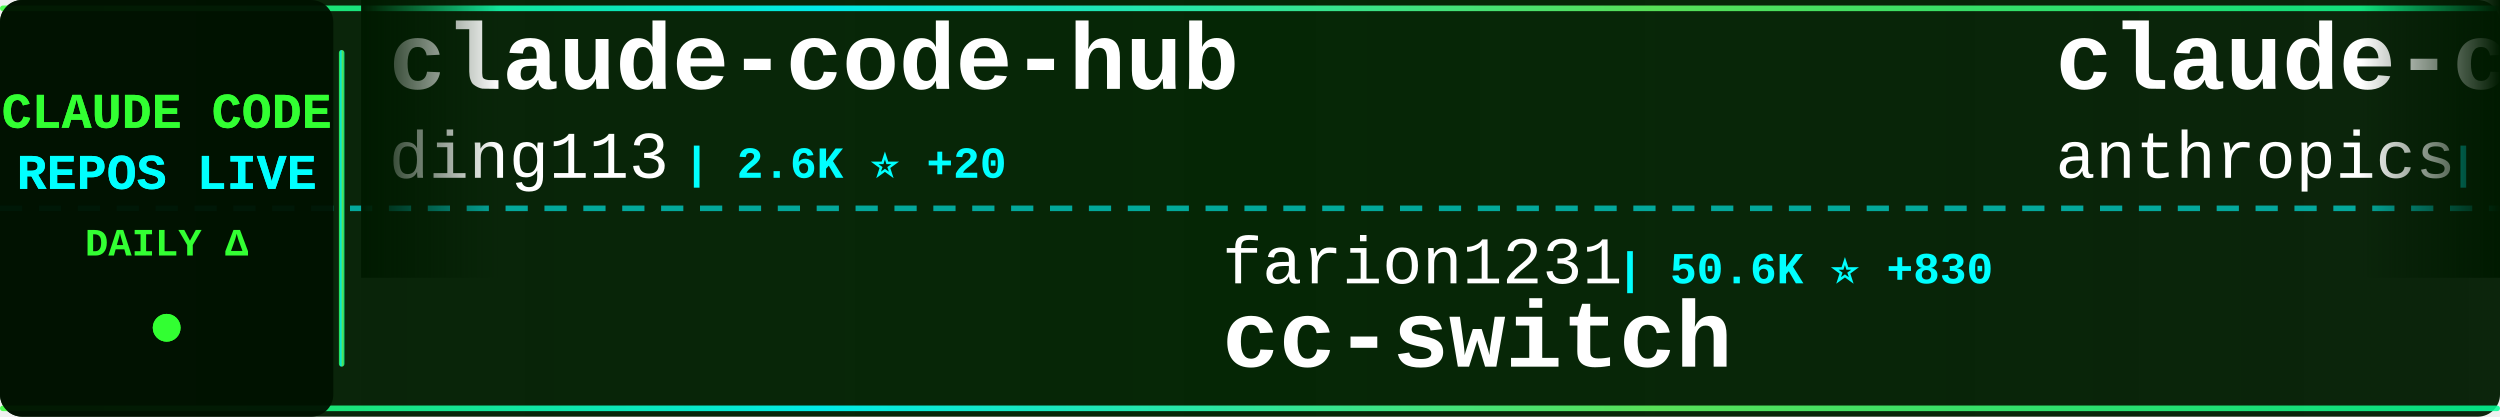
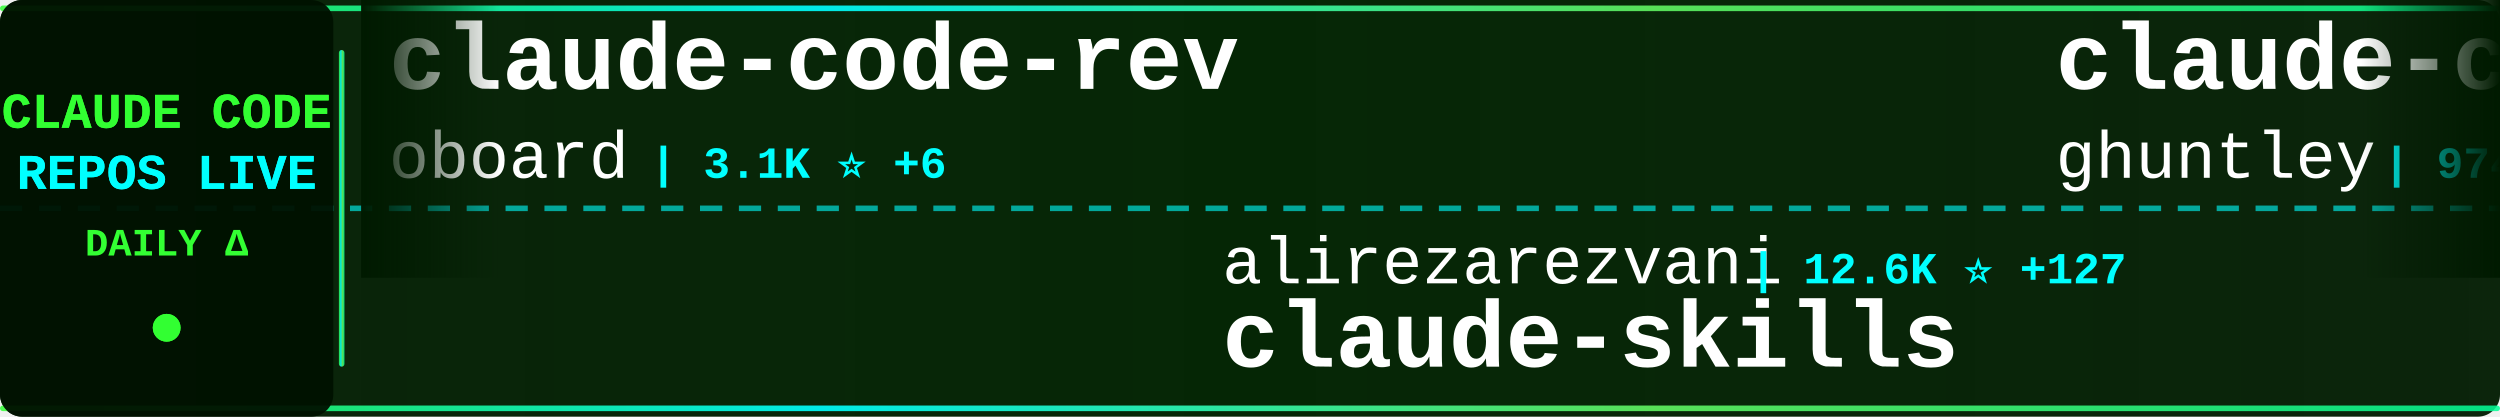
<svg xmlns="http://www.w3.org/2000/svg" width="900" height="150">
  <defs>
    <linearGradient id="tickerBg" x1="0%" y1="0%" x2="100%" y2="0%">
      <stop offset="0%" style="stop-color:#001a00;stop-opacity:0.95" />
      <stop offset="50%" style="stop-color:#002200;stop-opacity:0.98" />
      <stop offset="100%" style="stop-color:#001a00;stop-opacity:0.95" />
    </linearGradient>
    <linearGradient id="borderGrad" x1="0%" y1="0%" x2="100%" y2="0%">
      <stop offset="0%" style="stop-color:#33ff33;stop-opacity:0.85">
        <animate attributeName="stop-opacity" values="0.85;1;0.85" dur="2s" repeatCount="indefinite" />
      </stop>
      <stop offset="33%" style="stop-color:#00ffff;stop-opacity:0.9">
        <animate attributeName="stop-opacity" values="0.9;1;0.9" dur="2.2s" repeatCount="indefinite" />
      </stop>
      <stop offset="66%" style="stop-color:#66ff66;stop-opacity:0.85">
        <animate attributeName="stop-opacity" values="0.85;1;0.85" dur="1.8s" repeatCount="indefinite" />
      </stop>
      <stop offset="100%" style="stop-color:#00ff99;stop-opacity:0.85">
        <animate attributeName="stop-opacity" values="0.85;1;0.85" dur="2s" repeatCount="indefinite" />
      </stop>
    </linearGradient>
    <filter id="textGlow">
      <feGaussianBlur stdDeviation="0.1" result="coloredBlur" />
      <feMerge>
        <feMergeNode in="coloredBlur" />
        <feMergeNode in="SourceGraphic" />
      </feMerge>
    </filter>
    <filter id="metricGlow">
      <feGaussianBlur stdDeviation="0.2" result="coloredBlur" />
      <feMerge>
        <feMergeNode in="coloredBlur" />
        <feMergeNode in="SourceGraphic" />
      </feMerge>
    </filter>
    <linearGradient id="leftFade" x1="0%" y1="0%" x2="100%" y2="0%">
      <stop offset="0%" style="stop-color:#001a00;stop-opacity:1" />
      <stop offset="100%" style="stop-color:#001a00;stop-opacity:0" />
    </linearGradient>
    <linearGradient id="rightFade" x1="0%" y1="0%" x2="100%" y2="0%">
      <stop offset="0%" style="stop-color:#001a00;stop-opacity:0" />
      <stop offset="100%" style="stop-color:#001a00;stop-opacity:1" />
    </linearGradient>
  </defs>
  <rect width="900" height="150" fill="url(#tickerBg)" rx="8" />
  <rect x="0" y="2" width="900" height="2" fill="url(#borderGrad)" rx="1" />
  <rect x="0" y="146" width="900" height="2" fill="url(#borderGrad)" rx="1" />
  <line x1="0" y1="75" x2="900" y2="75" stroke="#00ffff" stroke-width="2" stroke-dasharray="8 6" opacity="0.6" />
  <rect x="0" y="0" width="120" height="150" fill="#001100" opacity="0.95" rx="8" />
  <text x="60" y="46" font-family="'Courier New', monospace" font-size="18" font-weight="bold" fill="#33ff33" text-anchor="middle" filter="url(#textGlow)">
    CLAUDE CODE
  </text>
  <text x="60" y="68" font-family="'Courier New', monospace" font-size="18" font-weight="bold" fill="#00ffff" text-anchor="middle" filter="url(#textGlow)">
    REPOS LIVE
  </text>
  <text x="60" y="92" font-family="'Courier New', monospace" font-size="14" font-weight="bold" fill="#33ff33" text-anchor="middle">
    DAILY Δ
  </text>
  <circle cx="60" cy="118" r="5" fill="#33ff33" filter="url(#metricGlow)">
    <animate attributeName="r" values="4;6;4" dur="1.5s" repeatCount="indefinite" />
    <animate attributeName="opacity" values="0.6;1;0.6" dur="1.5s" repeatCount="indefinite" />
  </circle>
  <rect x="122" y="18" width="2" height="114" fill="url(#borderGrad)" rx="1" />
  <clipPath id="tickerClip">
    <rect x="130" y="0" width="770" height="150" />
  </clipPath>
  <g clip-path="url(#tickerClip)">
    <g id="tickerItems">
      <animateTransform attributeName="transform" attributeType="XML" type="translate" from="0 0" to="-3000 0" dur="54s" repeatCount="indefinite" />
      <g transform="translate(0, 0)">
-         <text x="140" y="32" font-family="'Courier New', monospace" font-size="34" font-weight="bold" fill="#ffffff">claude-code-hub</text>
-         <text x="140" y="64" font-family="'Courier New', monospace" font-size="24" font-weight="normal" fill="#ffffff" opacity="1.0">ding113</text>
-         <text x="246" y="64" font-family="'Courier New', monospace" font-size="16" font-weight="bold" fill="#00ffff"> | 2.6K ⭐ +20</text>
+         <text x="140" y="32" font-family="'Courier New', monospace" font-size="34" font-weight="bold" fill="#ffffff">claude-code-rev</text>
+         <text x="140" y="64" font-family="'Courier New', monospace" font-size="24" font-weight="normal" fill="#ffffff" opacity="1.0">oboard</text>
+         <text x="234" y="64" font-family="'Courier New', monospace" font-size="16" font-weight="bold" fill="#00ffff"> | 3.1K ⭐ +6</text>
      </g>
      <g transform="translate(300, 0)">
-         <text x="140" y="102" font-family="'Courier New', monospace" font-size="24" font-weight="normal" fill="#ffffff" opacity="1.0">farion1231</text>
-         <text x="282" y="102" font-family="'Courier New', monospace" font-size="16" font-weight="bold" fill="#00ffff"> | 50.6K ⭐ +830</text>
-         <text x="140" y="132" font-family="'Courier New', monospace" font-size="34" font-weight="bold" fill="#ffffff">cc-switch</text>
+         <text x="140" y="102" font-family="'Courier New', monospace" font-size="24" font-weight="normal" fill="#ffffff" opacity="1.0">alirezarezvani</text>
+         <text x="330" y="102" font-family="'Courier New', monospace" font-size="16" font-weight="bold" fill="#00ffff"> | 12.6K ⭐ +127</text>
+         <text x="140" y="132" font-family="'Courier New', monospace" font-size="34" font-weight="bold" fill="#ffffff">claude-skills</text>
      </g>
      <g transform="translate(600, 0)">
-         <text x="140" y="32" font-family="'Courier New', monospace" font-size="34" font-weight="bold" fill="#ffffff">claude-code-security-rev...</text>
-         <text x="140" y="64" font-family="'Courier New', monospace" font-size="24" font-weight="normal" fill="#ffffff" opacity="1.0">anthropics</text>
-         <text x="282" y="64" font-family="'Courier New', monospace" font-size="16" font-weight="bold" fill="#00ffff"> | 4.4K ⭐ +6</text>
+         <text x="140" y="32" font-family="'Courier New', monospace" font-size="34" font-weight="bold" fill="#ffffff">claude-code-source-code-...</text>
+         <text x="140" y="64" font-family="'Courier New', monospace" font-size="24" font-weight="normal" fill="#ffffff" opacity="1.0">ghuntley</text>
+         <text x="258" y="64" font-family="'Courier New', monospace" font-size="16" font-weight="bold" fill="#00ffff"> | 974 ⭐</text>
      </g>
      <g transform="translate(900, 0)">
-         <text x="140" y="102" font-family="'Courier New', monospace" font-size="24" font-weight="normal" fill="#ffffff" opacity="1.0">bfly123</text>
-         <text x="246" y="102" font-family="'Courier New', monospace" font-size="16" font-weight="bold" fill="#00ffff"> | 2.3K ⭐ +10</text>
-         <text x="140" y="132" font-family="'Courier New', monospace" font-size="34" font-weight="bold" fill="#ffffff">claude_code_bridge</text>
+         <text x="140" y="102" font-family="'Courier New', monospace" font-size="24" font-weight="normal" fill="#ffffff" opacity="1.0">chiragjoshi12</text>
+         <text x="318" y="102" font-family="'Courier New', monospace" font-size="16" font-weight="bold" fill="#00ffff"> | 193 ⭐</text>
+         <text x="140" y="132" font-family="'Courier New', monospace" font-size="34" font-weight="bold" fill="#ffffff">claude-code</text>
      </g>
      <g transform="translate(1200, 0)">
-         <text x="140" y="32" font-family="'Courier New', monospace" font-size="34" font-weight="bold" fill="#ffffff">claude-code-templates</text>
-         <text x="140" y="64" font-family="'Courier New', monospace" font-size="24" font-weight="normal" fill="#ffffff" opacity="1.0">davila7</text>
-         <text x="246" y="64" font-family="'Courier New', monospace" font-size="16" font-weight="bold" fill="#00ffff"> | 25.1K ⭐ +107</text>
+         <text x="140" y="32" font-family="'Courier New', monospace" font-size="34" font-weight="bold" fill="#ffffff">awesome-claude-code-suba...</text>
+         <text x="140" y="64" font-family="'Courier New', monospace" font-size="24" font-weight="normal" fill="#ffffff" opacity="1.0">VoltAgent</text>
+         <text x="270" y="64" font-family="'Courier New', monospace" font-size="16" font-weight="bold" fill="#00ffff"> | 18.3K ⭐ +127</text>
      </g>
      <g transform="translate(1500, 0)">
-         <text x="140" y="102" font-family="'Courier New', monospace" font-size="24" font-weight="normal" fill="#ffffff" opacity="1.0">Yeachan-Heo</text>
-         <text x="294" y="102" font-family="'Courier New', monospace" font-size="16" font-weight="bold" fill="#00ffff"> | 31.1K ⭐ +191</text>
-         <text x="140" y="132" font-family="'Courier New', monospace" font-size="34" font-weight="bold" fill="#ffffff">oh-my-claudecode</text>
+         <text x="140" y="102" font-family="'Courier New', monospace" font-size="24" font-weight="normal" fill="#ffffff" opacity="1.0">pengchengneo</text>
+         <text x="306" y="102" font-family="'Courier New', monospace" font-size="16" font-weight="bold" fill="#00ffff"> | 1.2K ⭐ +7</text>
+         <text x="140" y="132" font-family="'Courier New', monospace" font-size="34" font-weight="bold" fill="#ffffff">Claude-Code</text>
      </g>
      <g transform="translate(1800, 0)">
-         <text x="140" y="32" font-family="'Courier New', monospace" font-size="34" font-weight="bold" fill="#ffffff">claude-code</text>
-         <text x="140" y="64" font-family="'Courier New', monospace" font-size="24" font-weight="normal" fill="#ffffff" opacity="1.0">tanbiralam</text>
-         <text x="282" y="64" font-family="'Courier New', monospace" font-size="16" font-weight="bold" fill="#00ffff"> | 1.5K ⭐ +10</text>
+         <text x="140" y="32" font-family="'Courier New', monospace" font-size="34" font-weight="bold" fill="#ffffff">claude-code-hooks-master...</text>
+         <text x="140" y="64" font-family="'Courier New', monospace" font-size="24" font-weight="normal" fill="#ffffff" opacity="1.0">disler</text>
+         <text x="234" y="64" font-family="'Courier New', monospace" font-size="16" font-weight="bold" fill="#00ffff"> | 3.6K ⭐ +3</text>
      </g>
      <g transform="translate(2100, 0)">
-         <text x="140" y="102" font-family="'Courier New', monospace" font-size="24" font-weight="normal" fill="#ffffff" opacity="1.0">Cranot</text>
-         <text x="234" y="102" font-family="'Courier New', monospace" font-size="16" font-weight="bold" fill="#00ffff"> | 2.6K ⭐ +1</text>
-         <text x="140" y="132" font-family="'Courier New', monospace" font-size="34" font-weight="bold" fill="#ffffff">claude-code-guide</text>
+         <text x="140" y="102" font-family="'Courier New', monospace" font-size="24" font-weight="normal" fill="#ffffff" opacity="1.0">Hyper66666</text>
+         <text x="282" y="102" font-family="'Courier New', monospace" font-size="16" font-weight="bold" fill="#00ffff"> | 212 ⭐ +1</text>
+         <text x="140" y="132" font-family="'Courier New', monospace" font-size="34" font-weight="bold" fill="#ffffff">claude-code-sourcemap</text>
      </g>
      <g transform="translate(2400, 0)">
-         <text x="140" y="32" font-family="'Courier New', monospace" font-size="34" font-weight="bold" fill="#ffffff">claude-code-book</text>
-         <text x="140" y="64" font-family="'Courier New', monospace" font-size="24" font-weight="normal" fill="#ffffff" opacity="1.0">lintsinghua</text>
-         <text x="294" y="64" font-family="'Courier New', monospace" font-size="16" font-weight="bold" fill="#00ffff"> | 2.9K ⭐ +22</text>
+         <text x="140" y="32" font-family="'Courier New', monospace" font-size="34" font-weight="bold" fill="#ffffff">claude-code-local</text>
+         <text x="140" y="64" font-family="'Courier New', monospace" font-size="24" font-weight="normal" fill="#ffffff" opacity="1.0">nicedreamzapp</text>
+         <text x="318" y="64" font-family="'Courier New', monospace" font-size="16" font-weight="bold" fill="#00ffff"> | 2.2K ⭐ +48</text>
      </g>
      <g transform="translate(2700, 0)">
-         <text x="140" y="102" font-family="'Courier New', monospace" font-size="24" font-weight="normal" fill="#ffffff" opacity="1.0">kodu-ai</text>
-         <text x="246" y="102" font-family="'Courier New', monospace" font-size="16" font-weight="bold" fill="#00ffff"> | 5.3K ⭐ +1</text>
-         <text x="140" y="132" font-family="'Courier New', monospace" font-size="34" font-weight="bold" fill="#ffffff">claude-coder</text>
+         <text x="140" y="102" font-family="'Courier New', monospace" font-size="24" font-weight="normal" fill="#ffffff" opacity="1.0">ChrisWiles</text>
+         <text x="282" y="102" font-family="'Courier New', monospace" font-size="16" font-weight="bold" fill="#00ffff"> | 5.8K ⭐ +7</text>
+         <text x="140" y="132" font-family="'Courier New', monospace" font-size="34" font-weight="bold" fill="#ffffff">claude-code-showcase</text>
      </g>
      <g transform="translate(3000, 0)">
-         <text x="140" y="32" font-family="'Courier New', monospace" font-size="34" font-weight="bold" fill="#ffffff">claude-code-hub</text>
-         <text x="140" y="64" font-family="'Courier New', monospace" font-size="24" font-weight="normal" fill="#ffffff" opacity="1.0">ding113</text>
-         <text x="246" y="64" font-family="'Courier New', monospace" font-size="16" font-weight="bold" fill="#00ffff"> | 2.6K ⭐ +20</text>
+         <text x="140" y="32" font-family="'Courier New', monospace" font-size="34" font-weight="bold" fill="#ffffff">claude-code-rev</text>
+         <text x="140" y="64" font-family="'Courier New', monospace" font-size="24" font-weight="normal" fill="#ffffff" opacity="1.0">oboard</text>
+         <text x="234" y="64" font-family="'Courier New', monospace" font-size="16" font-weight="bold" fill="#00ffff"> | 3.1K ⭐ +6</text>
      </g>
      <g transform="translate(3300, 0)">
-         <text x="140" y="102" font-family="'Courier New', monospace" font-size="24" font-weight="normal" fill="#ffffff" opacity="1.0">farion1231</text>
-         <text x="282" y="102" font-family="'Courier New', monospace" font-size="16" font-weight="bold" fill="#00ffff"> | 50.6K ⭐ +830</text>
-         <text x="140" y="132" font-family="'Courier New', monospace" font-size="34" font-weight="bold" fill="#ffffff">cc-switch</text>
+         <text x="140" y="102" font-family="'Courier New', monospace" font-size="24" font-weight="normal" fill="#ffffff" opacity="1.0">alirezarezvani</text>
+         <text x="330" y="102" font-family="'Courier New', monospace" font-size="16" font-weight="bold" fill="#00ffff"> | 12.6K ⭐ +127</text>
+         <text x="140" y="132" font-family="'Courier New', monospace" font-size="34" font-weight="bold" fill="#ffffff">claude-skills</text>
      </g>
      <g transform="translate(3600, 0)">
-         <text x="140" y="32" font-family="'Courier New', monospace" font-size="34" font-weight="bold" fill="#ffffff">claude-code-security-rev...</text>
-         <text x="140" y="64" font-family="'Courier New', monospace" font-size="24" font-weight="normal" fill="#ffffff" opacity="1.0">anthropics</text>
-         <text x="282" y="64" font-family="'Courier New', monospace" font-size="16" font-weight="bold" fill="#00ffff"> | 4.4K ⭐ +6</text>
+         <text x="140" y="32" font-family="'Courier New', monospace" font-size="34" font-weight="bold" fill="#ffffff">claude-code-source-code-...</text>
+         <text x="140" y="64" font-family="'Courier New', monospace" font-size="24" font-weight="normal" fill="#ffffff" opacity="1.0">ghuntley</text>
+         <text x="258" y="64" font-family="'Courier New', monospace" font-size="16" font-weight="bold" fill="#00ffff"> | 974 ⭐</text>
      </g>
      <g transform="translate(3900, 0)">
-         <text x="140" y="102" font-family="'Courier New', monospace" font-size="24" font-weight="normal" fill="#ffffff" opacity="1.0">bfly123</text>
-         <text x="246" y="102" font-family="'Courier New', monospace" font-size="16" font-weight="bold" fill="#00ffff"> | 2.3K ⭐ +10</text>
-         <text x="140" y="132" font-family="'Courier New', monospace" font-size="34" font-weight="bold" fill="#ffffff">claude_code_bridge</text>
+         <text x="140" y="102" font-family="'Courier New', monospace" font-size="24" font-weight="normal" fill="#ffffff" opacity="1.0">chiragjoshi12</text>
+         <text x="318" y="102" font-family="'Courier New', monospace" font-size="16" font-weight="bold" fill="#00ffff"> | 193 ⭐</text>
+         <text x="140" y="132" font-family="'Courier New', monospace" font-size="34" font-weight="bold" fill="#ffffff">claude-code</text>
      </g>
    </g>
  </g>
  <rect x="130" y="0" width="50" height="100" fill="url(#leftFade)" />
  <rect x="850" y="0" width="50" height="100" fill="url(#rightFade)" />
</svg>
